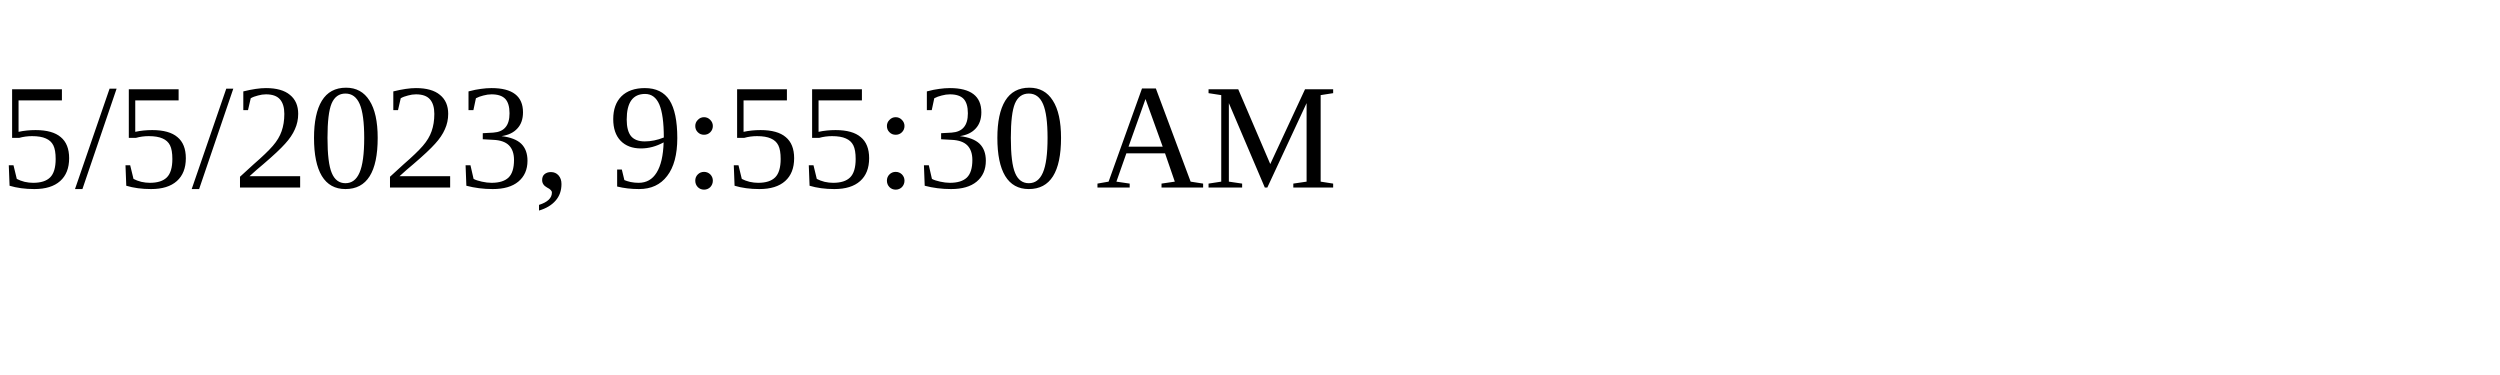
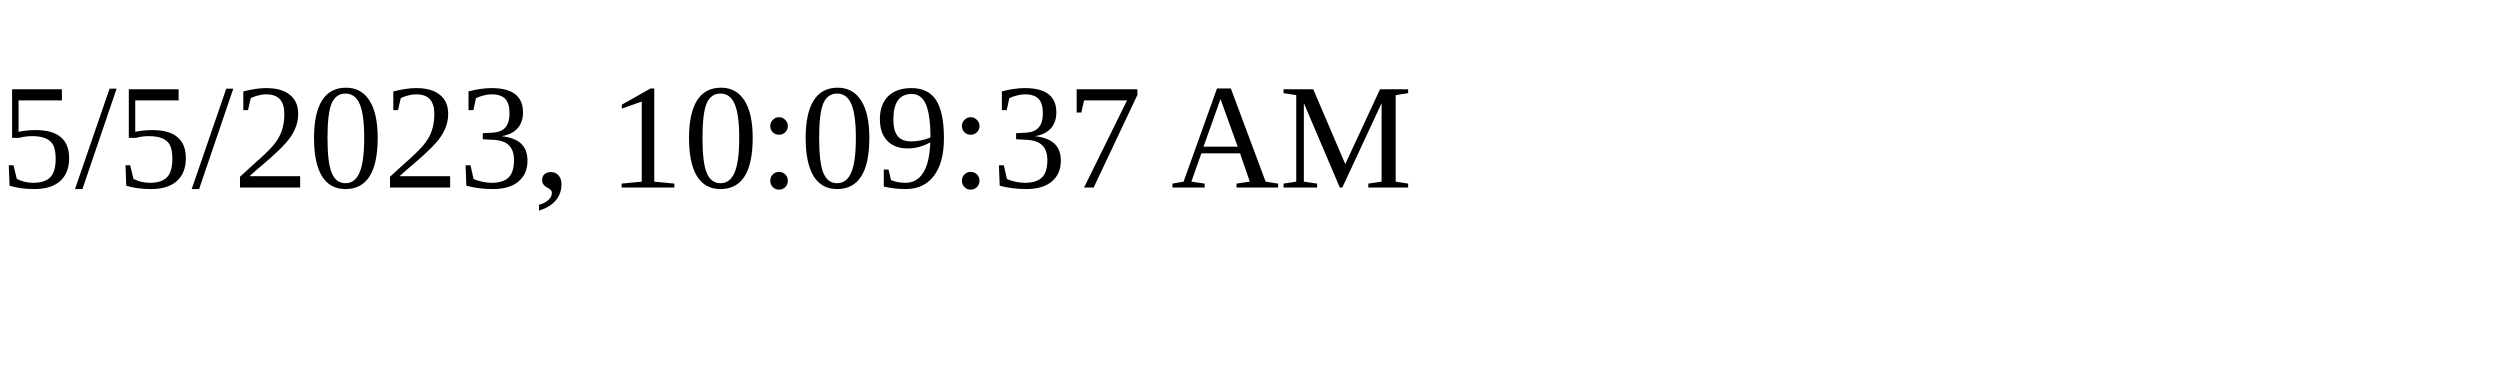
<svg xmlns="http://www.w3.org/2000/svg" height="30" width="200">
-   <text x="0" y="15">5/5/2023, 9:55:30 AM</text>
+   <text x="0" y="15">5/5/2023, 10:09:37 AM</text>
</svg>
